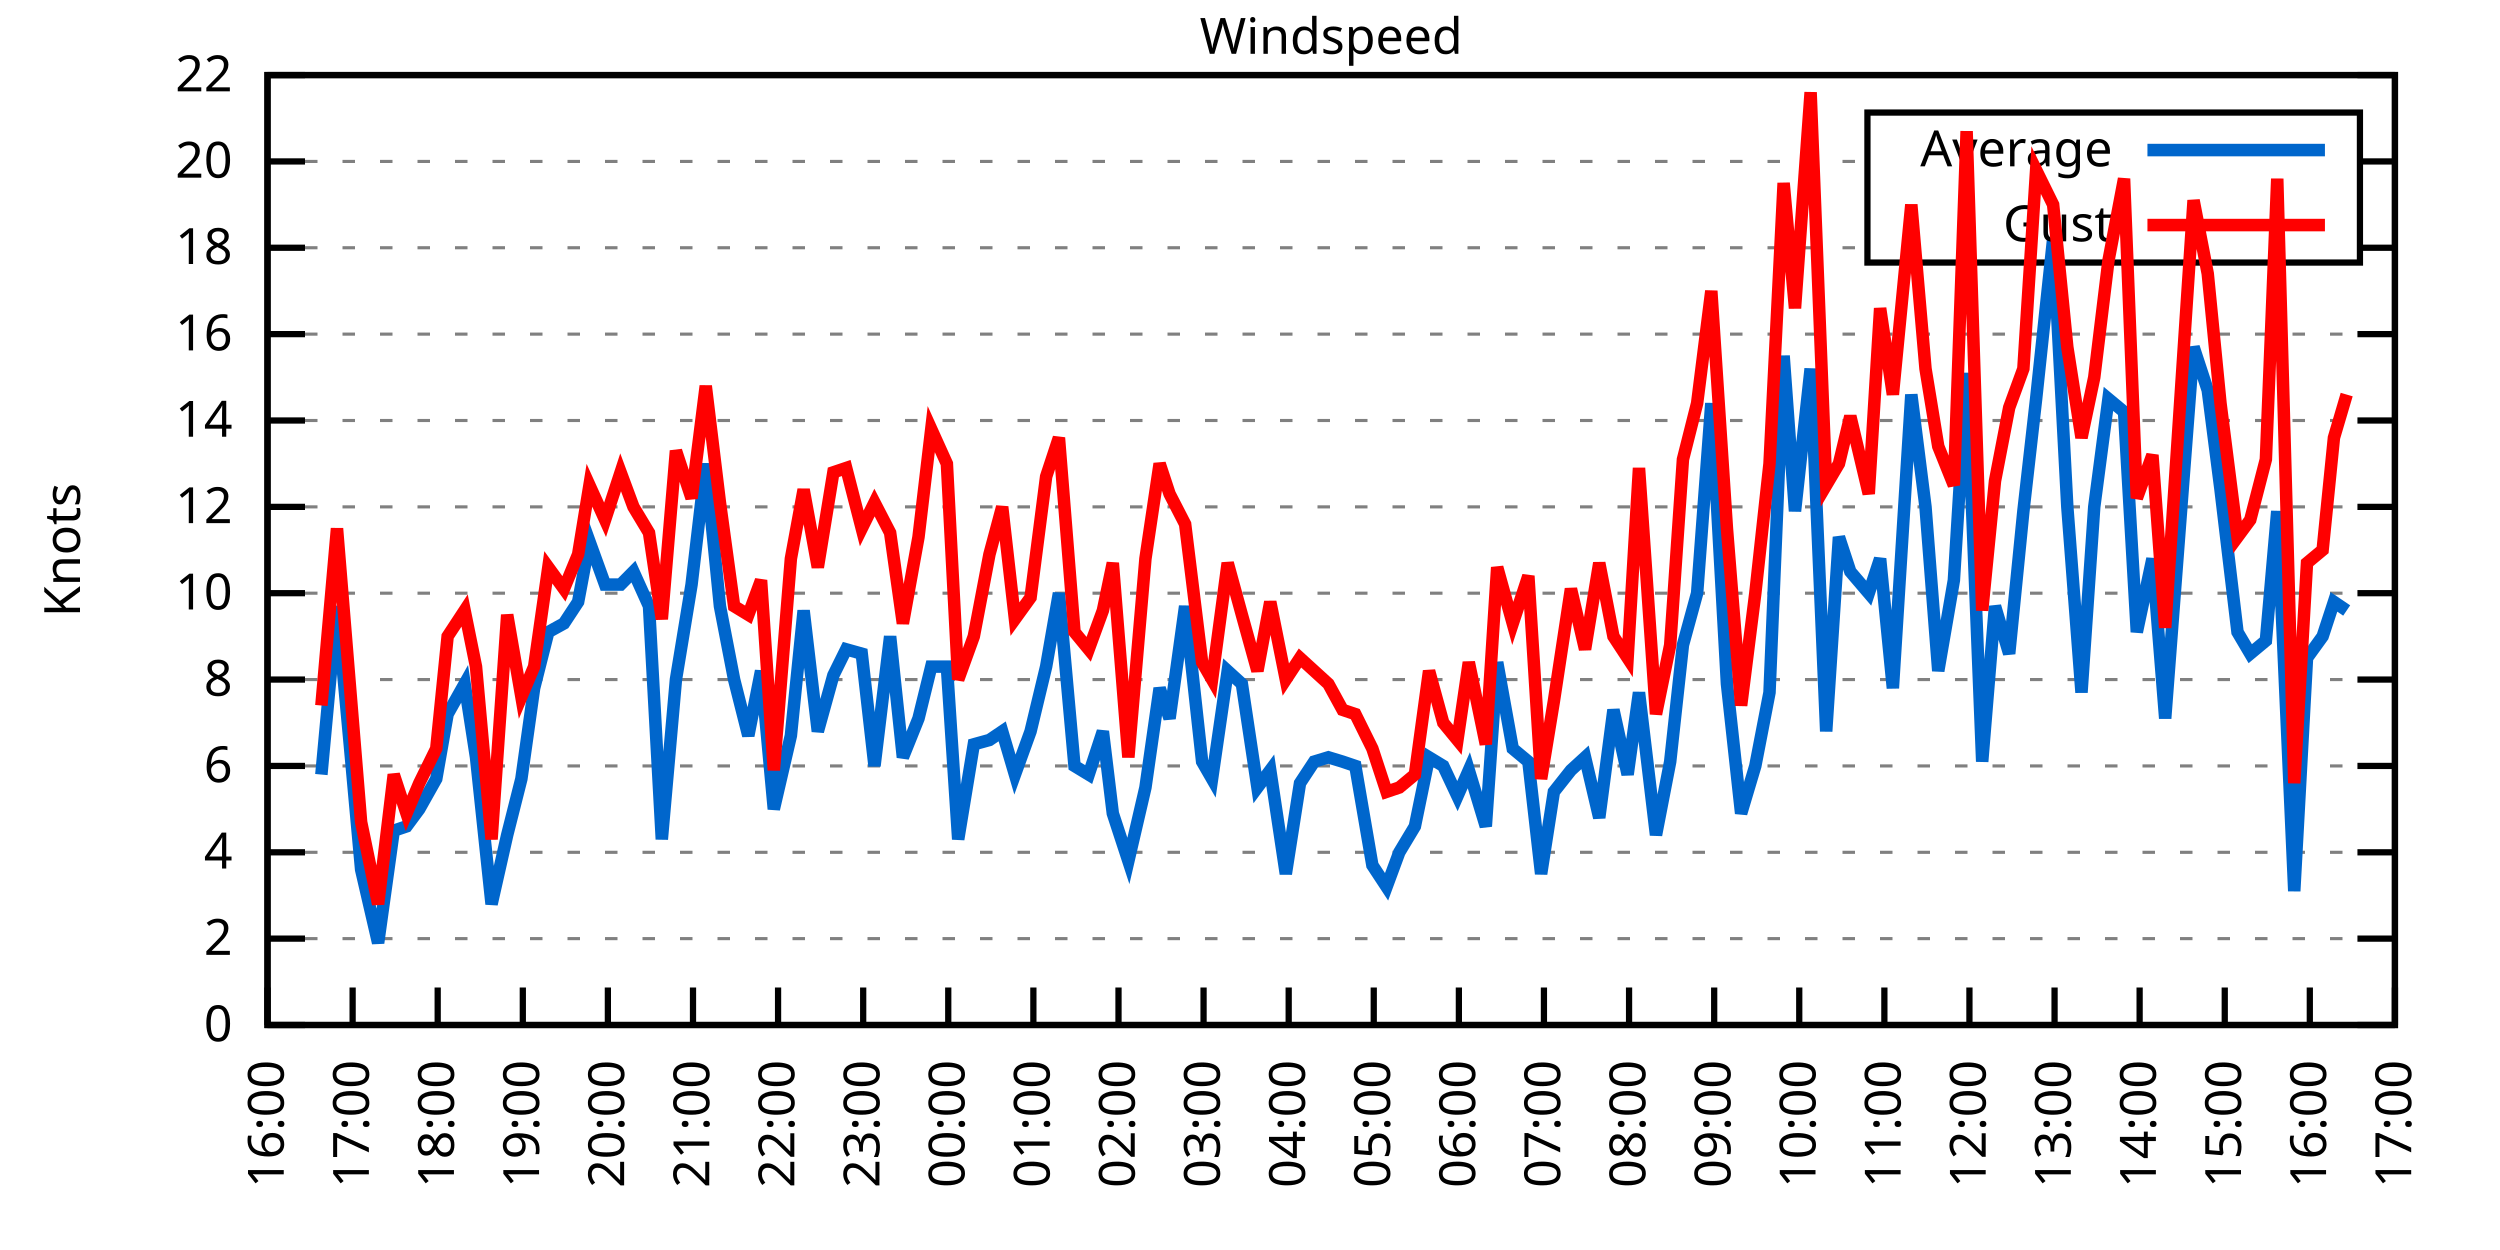
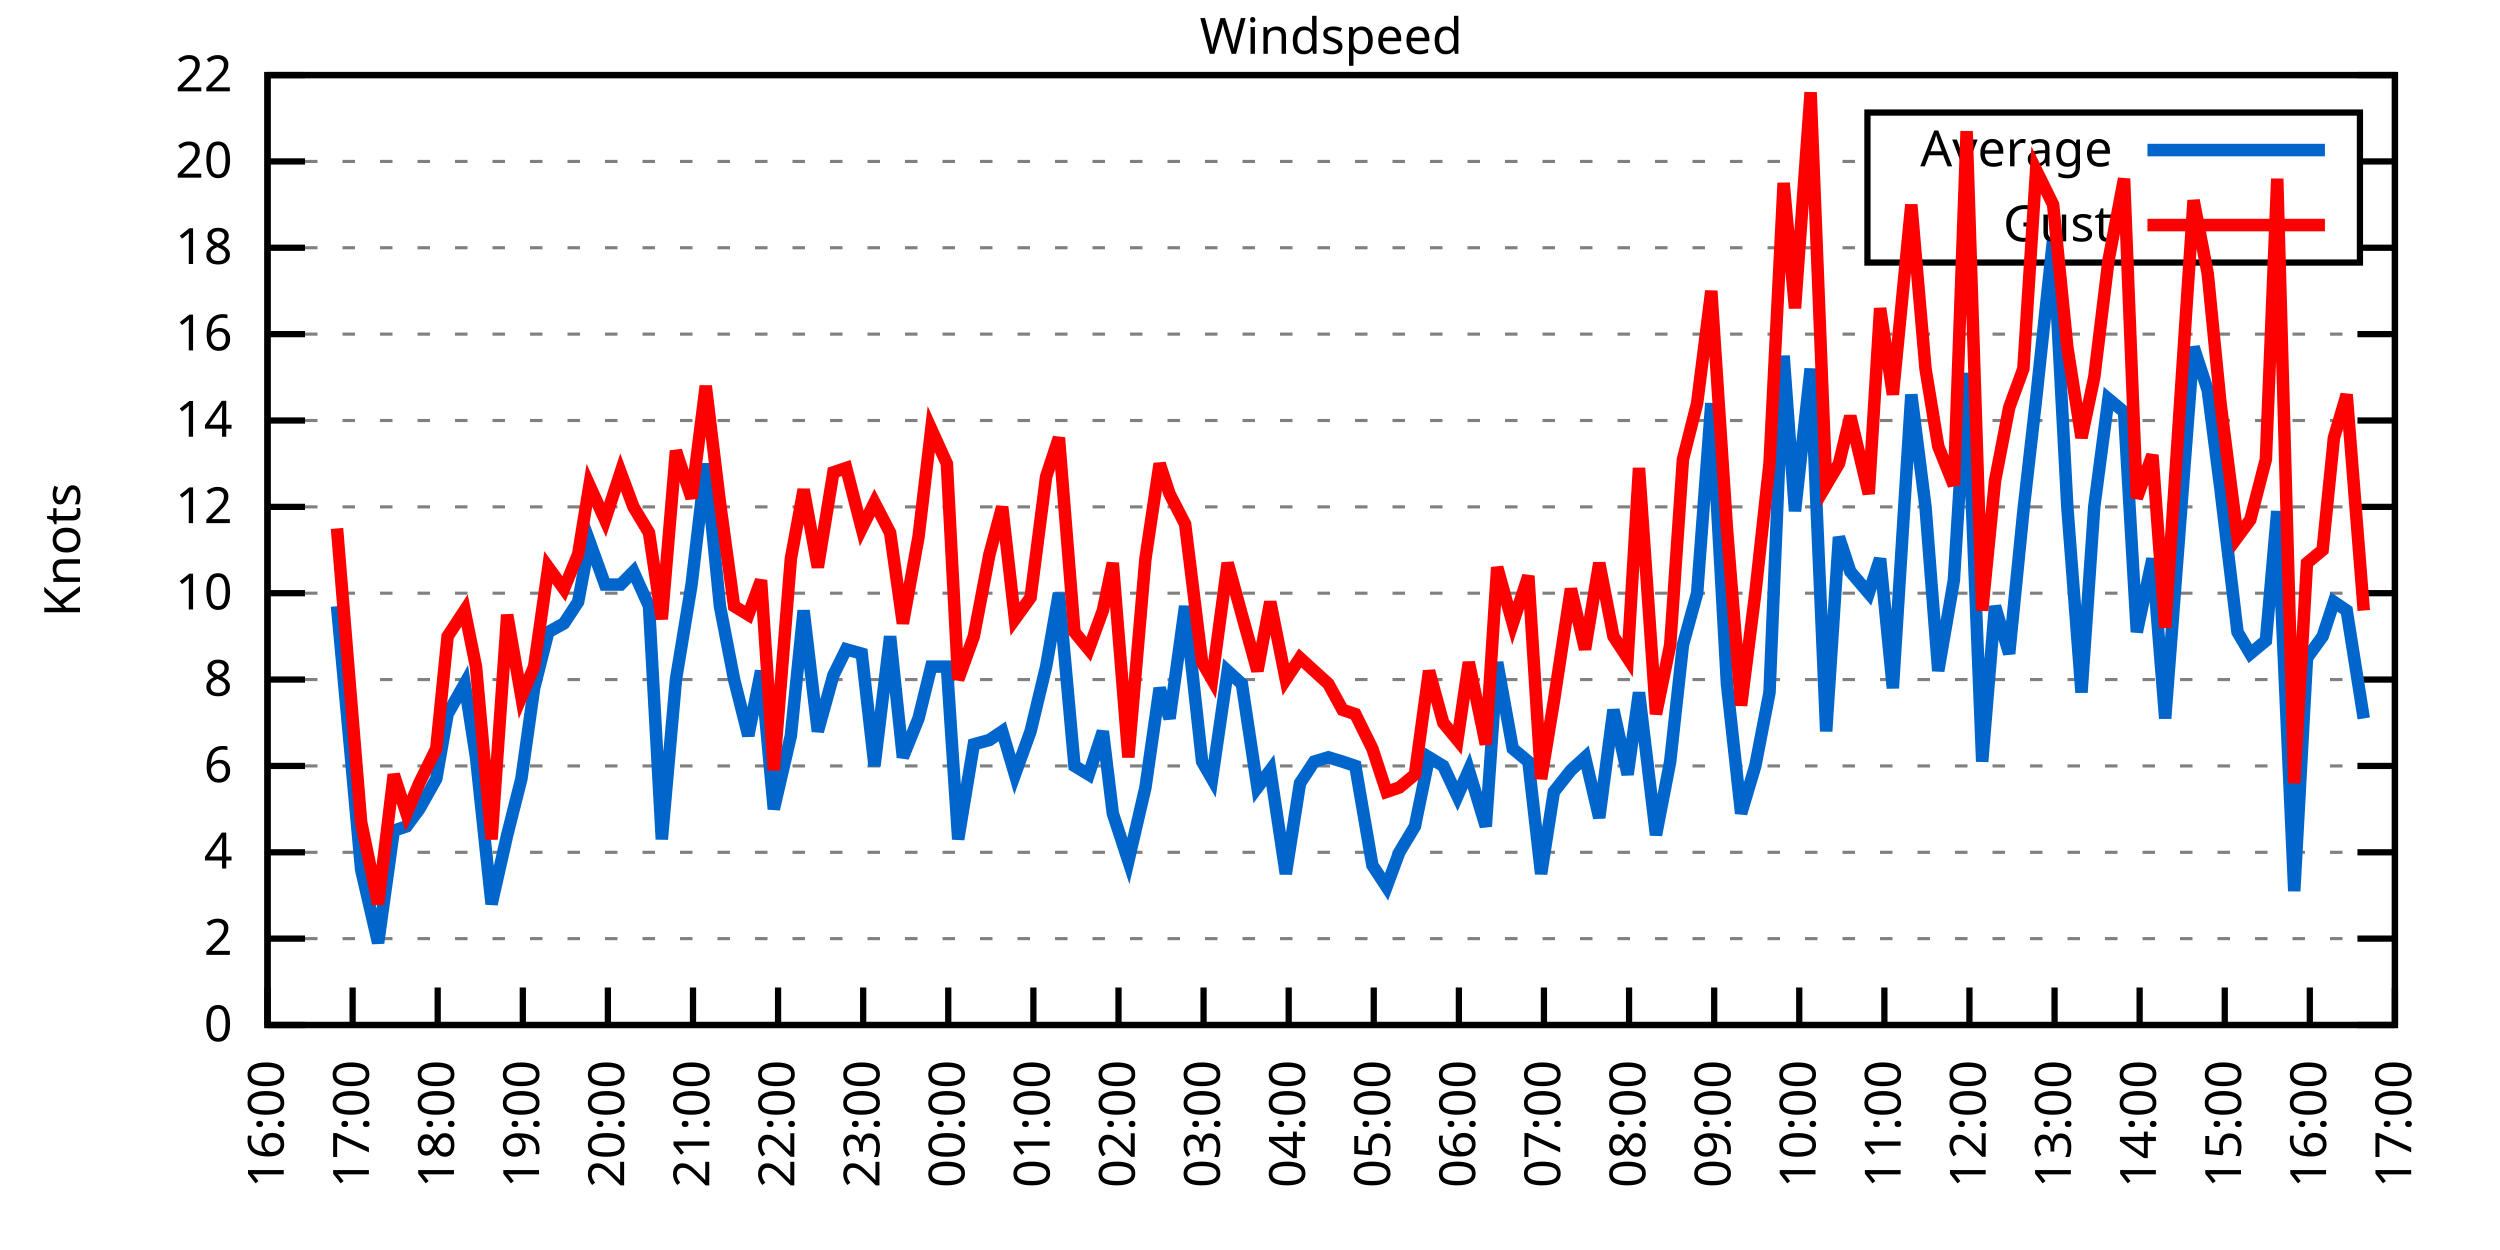
<svg xmlns="http://www.w3.org/2000/svg" xmlns:xlink="http://www.w3.org/1999/xlink" width="400" height="200" viewBox="0 0 400 200">
  <g id="gnuplot_canvas">
    <rect x="0" y="0" width="400" height="200" fill="none" />
    <defs>
      <circle id="gpDot" r="0.5" stroke-width="0.5" stroke="currentColor" />
      <path id="gpPt0" stroke-width="0.333" stroke="currentColor" d="M-1,0 h2 M0,-1 v2" />
      <path id="gpPt1" stroke-width="0.333" stroke="currentColor" d="M-1,-1 L1,1 M1,-1 L-1,1" />
      <path id="gpPt2" stroke-width="0.333" stroke="currentColor" d="M-1,0 L1,0 M0,-1 L0,1 M-1,-1 L1,1 M-1,1 L1,-1" />
      <rect id="gpPt3" stroke-width="0.333" stroke="currentColor" x="-1" y="-1" width="2" height="2" />
      <rect id="gpPt4" stroke-width="0.333" stroke="currentColor" fill="currentColor" x="-1" y="-1" width="2" height="2" />
      <circle id="gpPt5" stroke-width="0.333" stroke="currentColor" cx="0" cy="0" r="1" />
      <use xlink:href="#gpPt5" id="gpPt6" fill="currentColor" stroke="none" />
      <path id="gpPt7" stroke-width="0.333" stroke="currentColor" d="M0,-1.33 L-1.33,0.67 L1.33,0.67 z" />
      <use xlink:href="#gpPt7" id="gpPt8" fill="currentColor" stroke="none" />
      <use xlink:href="#gpPt7" id="gpPt9" stroke="currentColor" transform="rotate(180)" />
      <use xlink:href="#gpPt9" id="gpPt10" fill="currentColor" stroke="none" />
      <use xlink:href="#gpPt3" id="gpPt11" stroke="currentColor" transform="rotate(45)" />
      <use xlink:href="#gpPt11" id="gpPt12" fill="currentColor" stroke="none" />
      <path id="gpPt13" stroke-width="0.333" stroke="currentColor" d="M0,1.330 L1.265,0.411 L0.782,-1.067 L-0.782,-1.076 L-1.265,0.411 z" />
      <use xlink:href="#gpPt13" id="gpPt14" fill="currentColor" stroke="none" />
      <filter id="textbox" filterUnits="objectBoundingBox" x="0" y="0" height="1" width="1">
        <feFlood flood-color="white" flood-opacity="1" result="bgnd" />
        <feComposite in="SourceGraphic" in2="bgnd" operator="atop" />
      </filter>
      <filter id="greybox" filterUnits="objectBoundingBox" x="0" y="0" height="1" width="1">
        <feFlood flood-color="lightgrey" flood-opacity="1" result="grey" />
        <feComposite in="SourceGraphic" in2="grey" operator="atop" />
      </filter>
    </defs>
    <g fill="none" color="white" stroke="currentColor" stroke-width="1.00" stroke-linecap="butt" stroke-linejoin="miter">
</g>
    <g fill="none" color="black" stroke="currentColor" stroke-width="1.00" stroke-linecap="butt" stroke-linejoin="miter">
      <g stroke="none" shape-rendering="crispEdges">
        <polygon fill="rgb(255, 255, 255)" points="42.80,164.00 383.18,164.00 383.18,12.02 42.80,12.02 " />
      </g>
    </g>
    <g fill="none" color="black" stroke="currentColor" stroke-width="1.00" stroke-linecap="butt" stroke-linejoin="miter">
</g>
    <g fill="none" color="black" stroke="black" stroke-width="0.50" stroke-linecap="butt" stroke-linejoin="miter">
</g>
    <g fill="none" color="gray" stroke="currentColor" stroke-width="0.50" stroke-linecap="butt" stroke-linejoin="miter">
      <path stroke="gray" stroke-dasharray="2,4" class="gridline" d="M42.80,164.00 L383.19,164.00  " />
    </g>
    <g fill="none" color="gray" stroke="gray" stroke-width="1.00" stroke-linecap="butt" stroke-linejoin="miter">
</g>
    <g fill="none" color="black" stroke="currentColor" stroke-width="1.00" stroke-linecap="butt" stroke-linejoin="miter">
      <path stroke="black" d="M42.80,164.00 L48.80,164.00 M383.19,164.00 L377.19,164.00  " />
      <g transform="translate(37.20,166.60)" stroke="none" fill="black" font-family="Sans" font-size="8.00" text-anchor="end">
        <text>
          <tspan font-family="Sans"> 0</tspan>
        </text>
      </g>
    </g>
    <g fill="none" color="black" stroke="currentColor" stroke-width="1.00" stroke-linecap="butt" stroke-linejoin="miter">
</g>
    <g fill="none" color="black" stroke="black" stroke-width="0.50" stroke-linecap="butt" stroke-linejoin="miter">
</g>
    <g fill="none" color="gray" stroke="currentColor" stroke-width="0.50" stroke-linecap="butt" stroke-linejoin="miter">
      <path stroke="gray" stroke-dasharray="2,4" class="gridline" d="M42.80,150.18 L383.19,150.18  " />
    </g>
    <g fill="none" color="gray" stroke="gray" stroke-width="1.00" stroke-linecap="butt" stroke-linejoin="miter">
</g>
    <g fill="none" color="black" stroke="currentColor" stroke-width="1.00" stroke-linecap="butt" stroke-linejoin="miter">
      <path stroke="black" d="M42.80,150.18 L48.80,150.18 M383.19,150.18 L377.19,150.18  " />
      <g transform="translate(37.20,152.78)" stroke="none" fill="black" font-family="Sans" font-size="8.00" text-anchor="end">
        <text>
          <tspan font-family="Sans"> 2</tspan>
        </text>
      </g>
    </g>
    <g fill="none" color="black" stroke="currentColor" stroke-width="1.00" stroke-linecap="butt" stroke-linejoin="miter">
</g>
    <g fill="none" color="black" stroke="black" stroke-width="0.50" stroke-linecap="butt" stroke-linejoin="miter">
</g>
    <g fill="none" color="gray" stroke="currentColor" stroke-width="0.50" stroke-linecap="butt" stroke-linejoin="miter">
      <path stroke="gray" stroke-dasharray="2,4" class="gridline" d="M42.80,136.37 L383.19,136.37  " />
    </g>
    <g fill="none" color="gray" stroke="gray" stroke-width="1.00" stroke-linecap="butt" stroke-linejoin="miter">
</g>
    <g fill="none" color="black" stroke="currentColor" stroke-width="1.00" stroke-linecap="butt" stroke-linejoin="miter">
      <path stroke="black" d="M42.80,136.37 L48.80,136.37 M383.19,136.37 L377.19,136.37  " />
      <g transform="translate(37.20,138.97)" stroke="none" fill="black" font-family="Sans" font-size="8.00" text-anchor="end">
        <text>
          <tspan font-family="Sans"> 4</tspan>
        </text>
      </g>
    </g>
    <g fill="none" color="black" stroke="currentColor" stroke-width="1.00" stroke-linecap="butt" stroke-linejoin="miter">
</g>
    <g fill="none" color="black" stroke="black" stroke-width="0.50" stroke-linecap="butt" stroke-linejoin="miter">
</g>
    <g fill="none" color="gray" stroke="currentColor" stroke-width="0.50" stroke-linecap="butt" stroke-linejoin="miter">
      <path stroke="gray" stroke-dasharray="2,4" class="gridline" d="M42.80,122.55 L383.19,122.55  " />
    </g>
    <g fill="none" color="gray" stroke="gray" stroke-width="1.00" stroke-linecap="butt" stroke-linejoin="miter">
</g>
    <g fill="none" color="black" stroke="currentColor" stroke-width="1.00" stroke-linecap="butt" stroke-linejoin="miter">
      <path stroke="black" d="M42.80,122.55 L48.80,122.55 M383.19,122.55 L377.19,122.55  " />
      <g transform="translate(37.20,125.15)" stroke="none" fill="black" font-family="Sans" font-size="8.00" text-anchor="end">
        <text>
          <tspan font-family="Sans"> 6</tspan>
        </text>
      </g>
    </g>
    <g fill="none" color="black" stroke="currentColor" stroke-width="1.00" stroke-linecap="butt" stroke-linejoin="miter">
</g>
    <g fill="none" color="black" stroke="black" stroke-width="0.50" stroke-linecap="butt" stroke-linejoin="miter">
</g>
    <g fill="none" color="gray" stroke="currentColor" stroke-width="0.50" stroke-linecap="butt" stroke-linejoin="miter">
      <path stroke="gray" stroke-dasharray="2,4" class="gridline" d="M42.80,108.73 L383.19,108.73  " />
    </g>
    <g fill="none" color="gray" stroke="gray" stroke-width="1.00" stroke-linecap="butt" stroke-linejoin="miter">
</g>
    <g fill="none" color="black" stroke="currentColor" stroke-width="1.00" stroke-linecap="butt" stroke-linejoin="miter">
      <path stroke="black" d="M42.80,108.73 L48.80,108.73 M383.19,108.73 L377.19,108.73  " />
      <g transform="translate(37.20,111.33)" stroke="none" fill="black" font-family="Sans" font-size="8.00" text-anchor="end">
        <text>
          <tspan font-family="Sans"> 8</tspan>
        </text>
      </g>
    </g>
    <g fill="none" color="black" stroke="currentColor" stroke-width="1.00" stroke-linecap="butt" stroke-linejoin="miter">
</g>
    <g fill="none" color="black" stroke="black" stroke-width="0.50" stroke-linecap="butt" stroke-linejoin="miter">
</g>
    <g fill="none" color="gray" stroke="currentColor" stroke-width="0.50" stroke-linecap="butt" stroke-linejoin="miter">
      <path stroke="gray" stroke-dasharray="2,4" class="gridline" d="M42.80,94.91 L383.19,94.91  " />
    </g>
    <g fill="none" color="gray" stroke="gray" stroke-width="1.00" stroke-linecap="butt" stroke-linejoin="miter">
</g>
    <g fill="none" color="black" stroke="currentColor" stroke-width="1.00" stroke-linecap="butt" stroke-linejoin="miter">
      <path stroke="black" d="M42.80,94.91 L48.80,94.91 M383.19,94.91 L377.19,94.91  " />
      <g transform="translate(37.20,97.51)" stroke="none" fill="black" font-family="Sans" font-size="8.00" text-anchor="end">
        <text>
          <tspan font-family="Sans"> 10</tspan>
        </text>
      </g>
    </g>
    <g fill="none" color="black" stroke="currentColor" stroke-width="1.00" stroke-linecap="butt" stroke-linejoin="miter">
</g>
    <g fill="none" color="black" stroke="black" stroke-width="0.50" stroke-linecap="butt" stroke-linejoin="miter">
</g>
    <g fill="none" color="gray" stroke="currentColor" stroke-width="0.50" stroke-linecap="butt" stroke-linejoin="miter">
      <path stroke="gray" stroke-dasharray="2,4" class="gridline" d="M42.80,81.10 L383.19,81.10  " />
    </g>
    <g fill="none" color="gray" stroke="gray" stroke-width="1.00" stroke-linecap="butt" stroke-linejoin="miter">
</g>
    <g fill="none" color="black" stroke="currentColor" stroke-width="1.00" stroke-linecap="butt" stroke-linejoin="miter">
      <path stroke="black" d="M42.80,81.10 L48.80,81.10 M383.19,81.10 L377.19,81.10  " />
      <g transform="translate(37.20,83.70)" stroke="none" fill="black" font-family="Sans" font-size="8.00" text-anchor="end">
        <text>
          <tspan font-family="Sans"> 12</tspan>
        </text>
      </g>
    </g>
    <g fill="none" color="black" stroke="currentColor" stroke-width="1.00" stroke-linecap="butt" stroke-linejoin="miter">
</g>
    <g fill="none" color="black" stroke="black" stroke-width="0.50" stroke-linecap="butt" stroke-linejoin="miter">
</g>
    <g fill="none" color="gray" stroke="currentColor" stroke-width="0.50" stroke-linecap="butt" stroke-linejoin="miter">
      <path stroke="gray" stroke-dasharray="2,4" class="gridline" d="M42.80,67.28 L383.19,67.28  " />
    </g>
    <g fill="none" color="gray" stroke="gray" stroke-width="1.00" stroke-linecap="butt" stroke-linejoin="miter">
</g>
    <g fill="none" color="black" stroke="currentColor" stroke-width="1.00" stroke-linecap="butt" stroke-linejoin="miter">
      <path stroke="black" d="M42.80,67.28 L48.80,67.28 M383.19,67.28 L377.19,67.28  " />
      <g transform="translate(37.20,69.88)" stroke="none" fill="black" font-family="Sans" font-size="8.00" text-anchor="end">
        <text>
          <tspan font-family="Sans"> 14</tspan>
        </text>
      </g>
    </g>
    <g fill="none" color="black" stroke="currentColor" stroke-width="1.00" stroke-linecap="butt" stroke-linejoin="miter">
</g>
    <g fill="none" color="black" stroke="black" stroke-width="0.50" stroke-linecap="butt" stroke-linejoin="miter">
</g>
    <g fill="none" color="gray" stroke="currentColor" stroke-width="0.50" stroke-linecap="butt" stroke-linejoin="miter">
      <path stroke="gray" stroke-dasharray="2,4" class="gridline" d="M42.80,53.46 L383.19,53.46  " />
    </g>
    <g fill="none" color="gray" stroke="gray" stroke-width="1.00" stroke-linecap="butt" stroke-linejoin="miter">
</g>
    <g fill="none" color="black" stroke="currentColor" stroke-width="1.00" stroke-linecap="butt" stroke-linejoin="miter">
      <path stroke="black" d="M42.80,53.46 L48.80,53.46 M383.19,53.46 L377.19,53.46  " />
      <g transform="translate(37.20,56.06)" stroke="none" fill="black" font-family="Sans" font-size="8.00" text-anchor="end">
        <text>
          <tspan font-family="Sans"> 16</tspan>
        </text>
      </g>
    </g>
    <g fill="none" color="black" stroke="currentColor" stroke-width="1.00" stroke-linecap="butt" stroke-linejoin="miter">
</g>
    <g fill="none" color="black" stroke="black" stroke-width="0.50" stroke-linecap="butt" stroke-linejoin="miter">
</g>
    <g fill="none" color="gray" stroke="currentColor" stroke-width="0.50" stroke-linecap="butt" stroke-linejoin="miter">
      <path stroke="gray" stroke-dasharray="2,4" class="gridline" d="M42.80,39.64 L298.79,39.64 M377.59,39.64 L383.19,39.64  " />
    </g>
    <g fill="none" color="gray" stroke="gray" stroke-width="1.00" stroke-linecap="butt" stroke-linejoin="miter">
</g>
    <g fill="none" color="black" stroke="currentColor" stroke-width="1.00" stroke-linecap="butt" stroke-linejoin="miter">
      <path stroke="black" d="M42.80,39.64 L48.80,39.64 M383.19,39.64 L377.19,39.64  " />
      <g transform="translate(37.20,42.24)" stroke="none" fill="black" font-family="Sans" font-size="8.00" text-anchor="end">
        <text>
          <tspan font-family="Sans"> 18</tspan>
        </text>
      </g>
    </g>
    <g fill="none" color="black" stroke="currentColor" stroke-width="1.00" stroke-linecap="butt" stroke-linejoin="miter">
</g>
    <g fill="none" color="black" stroke="black" stroke-width="0.50" stroke-linecap="butt" stroke-linejoin="miter">
</g>
    <g fill="none" color="gray" stroke="currentColor" stroke-width="0.50" stroke-linecap="butt" stroke-linejoin="miter">
      <path stroke="gray" stroke-dasharray="2,4" class="gridline" d="M42.80,25.83 L298.79,25.83 M377.59,25.83 L383.19,25.83  " />
    </g>
    <g fill="none" color="gray" stroke="gray" stroke-width="1.00" stroke-linecap="butt" stroke-linejoin="miter">
</g>
    <g fill="none" color="black" stroke="currentColor" stroke-width="1.00" stroke-linecap="butt" stroke-linejoin="miter">
      <path stroke="black" d="M42.80,25.83 L48.80,25.83 M383.19,25.83 L377.19,25.83  " />
      <g transform="translate(37.20,28.43)" stroke="none" fill="black" font-family="Sans" font-size="8.00" text-anchor="end">
        <text>
          <tspan font-family="Sans"> 20</tspan>
        </text>
      </g>
    </g>
    <g fill="none" color="black" stroke="currentColor" stroke-width="1.00" stroke-linecap="butt" stroke-linejoin="miter">
</g>
    <g fill="none" color="black" stroke="black" stroke-width="0.50" stroke-linecap="butt" stroke-linejoin="miter">
</g>
    <g fill="none" color="gray" stroke="currentColor" stroke-width="0.50" stroke-linecap="butt" stroke-linejoin="miter">
      <path stroke="gray" stroke-dasharray="2,4" class="gridline" d="M42.80,12.01 L383.19,12.01  " />
    </g>
    <g fill="none" color="gray" stroke="gray" stroke-width="1.00" stroke-linecap="butt" stroke-linejoin="miter">
</g>
    <g fill="none" color="black" stroke="currentColor" stroke-width="1.00" stroke-linecap="butt" stroke-linejoin="miter">
      <path stroke="black" d="M42.80,12.01 L48.80,12.01 M383.19,12.01 L377.19,12.01  " />
      <g transform="translate(37.20,14.61)" stroke="none" fill="black" font-family="Sans" font-size="8.00" text-anchor="end">
        <text>
          <tspan font-family="Sans"> 22</tspan>
        </text>
      </g>
    </g>
    <g fill="none" color="black" stroke="currentColor" stroke-width="1.00" stroke-linecap="butt" stroke-linejoin="miter">
      <path stroke="black" d="M42.80,164.00 L42.80,158.00  " />
      <g transform="translate(45.40,169.60) rotate(270.00)" stroke="none" fill="black" font-family="Sans" font-size="8.00" text-anchor="end">
        <text>
          <tspan font-family="Sans">16:00</tspan>
        </text>
      </g>
    </g>
    <g fill="none" color="black" stroke="currentColor" stroke-width="1.00" stroke-linecap="butt" stroke-linejoin="miter">
      <path stroke="black" d="M56.42,164.00 L56.42,158.00  " />
      <g transform="translate(59.02,169.60) rotate(270.00)" stroke="none" fill="black" font-family="Sans" font-size="8.00" text-anchor="end">
        <text>
          <tspan font-family="Sans">17:00</tspan>
        </text>
      </g>
    </g>
    <g fill="none" color="black" stroke="currentColor" stroke-width="1.00" stroke-linecap="butt" stroke-linejoin="miter">
      <path stroke="black" d="M70.03,164.00 L70.03,158.00  " />
      <g transform="translate(72.63,169.60) rotate(270.00)" stroke="none" fill="black" font-family="Sans" font-size="8.00" text-anchor="end">
        <text>
          <tspan font-family="Sans">18:00</tspan>
        </text>
      </g>
    </g>
    <g fill="none" color="black" stroke="currentColor" stroke-width="1.00" stroke-linecap="butt" stroke-linejoin="miter">
      <path stroke="black" d="M83.65,164.00 L83.65,158.00  " />
      <g transform="translate(86.25,169.60) rotate(270.00)" stroke="none" fill="black" font-family="Sans" font-size="8.00" text-anchor="end">
        <text>
          <tspan font-family="Sans">19:00</tspan>
        </text>
      </g>
    </g>
    <g fill="none" color="black" stroke="currentColor" stroke-width="1.00" stroke-linecap="butt" stroke-linejoin="miter">
      <path stroke="black" d="M97.26,164.00 L97.26,158.00  " />
      <g transform="translate(99.86,169.60) rotate(270.00)" stroke="none" fill="black" font-family="Sans" font-size="8.00" text-anchor="end">
        <text>
          <tspan font-family="Sans">20:00</tspan>
        </text>
      </g>
    </g>
    <g fill="none" color="black" stroke="currentColor" stroke-width="1.00" stroke-linecap="butt" stroke-linejoin="miter">
      <path stroke="black" d="M110.88,164.00 L110.88,158.00  " />
      <g transform="translate(113.48,169.60) rotate(270.00)" stroke="none" fill="black" font-family="Sans" font-size="8.00" text-anchor="end">
        <text>
          <tspan font-family="Sans">21:00</tspan>
        </text>
      </g>
    </g>
    <g fill="none" color="black" stroke="currentColor" stroke-width="1.00" stroke-linecap="butt" stroke-linejoin="miter">
      <path stroke="black" d="M124.49,164.00 L124.49,158.00  " />
      <g transform="translate(127.09,169.60) rotate(270.00)" stroke="none" fill="black" font-family="Sans" font-size="8.00" text-anchor="end">
        <text>
          <tspan font-family="Sans">22:00</tspan>
        </text>
      </g>
    </g>
    <g fill="none" color="black" stroke="currentColor" stroke-width="1.00" stroke-linecap="butt" stroke-linejoin="miter">
      <path stroke="black" d="M138.11,164.00 L138.11,158.00  " />
      <g transform="translate(140.71,169.60) rotate(270.00)" stroke="none" fill="black" font-family="Sans" font-size="8.00" text-anchor="end">
        <text>
          <tspan font-family="Sans">23:00</tspan>
        </text>
      </g>
    </g>
    <g fill="none" color="black" stroke="currentColor" stroke-width="1.00" stroke-linecap="butt" stroke-linejoin="miter">
      <path stroke="black" d="M151.72,164.00 L151.72,158.00  " />
      <g transform="translate(154.32,169.60) rotate(270.00)" stroke="none" fill="black" font-family="Sans" font-size="8.00" text-anchor="end">
        <text>
          <tspan font-family="Sans">00:00</tspan>
        </text>
      </g>
    </g>
    <g fill="none" color="black" stroke="currentColor" stroke-width="1.00" stroke-linecap="butt" stroke-linejoin="miter">
      <path stroke="black" d="M165.34,164.00 L165.34,158.00  " />
      <g transform="translate(167.94,169.60) rotate(270.00)" stroke="none" fill="black" font-family="Sans" font-size="8.00" text-anchor="end">
        <text>
          <tspan font-family="Sans">01:00</tspan>
        </text>
      </g>
    </g>
    <g fill="none" color="black" stroke="currentColor" stroke-width="1.00" stroke-linecap="butt" stroke-linejoin="miter">
      <path stroke="black" d="M178.96,164.00 L178.96,158.00  " />
      <g transform="translate(181.56,169.60) rotate(270.00)" stroke="none" fill="black" font-family="Sans" font-size="8.00" text-anchor="end">
        <text>
          <tspan font-family="Sans">02:00</tspan>
        </text>
      </g>
    </g>
    <g fill="none" color="black" stroke="currentColor" stroke-width="1.00" stroke-linecap="butt" stroke-linejoin="miter">
      <path stroke="black" d="M192.57,164.00 L192.57,158.00  " />
      <g transform="translate(195.17,169.60) rotate(270.00)" stroke="none" fill="black" font-family="Sans" font-size="8.00" text-anchor="end">
        <text>
          <tspan font-family="Sans">03:00</tspan>
        </text>
      </g>
    </g>
    <g fill="none" color="black" stroke="currentColor" stroke-width="1.00" stroke-linecap="butt" stroke-linejoin="miter">
      <path stroke="black" d="M206.19,164.00 L206.19,158.00  " />
      <g transform="translate(208.79,169.60) rotate(270.00)" stroke="none" fill="black" font-family="Sans" font-size="8.00" text-anchor="end">
        <text>
          <tspan font-family="Sans">04:00</tspan>
        </text>
      </g>
    </g>
    <g fill="none" color="black" stroke="currentColor" stroke-width="1.00" stroke-linecap="butt" stroke-linejoin="miter">
      <path stroke="black" d="M219.80,164.00 L219.80,158.00  " />
      <g transform="translate(222.40,169.60) rotate(270.00)" stroke="none" fill="black" font-family="Sans" font-size="8.00" text-anchor="end">
        <text>
          <tspan font-family="Sans">05:00</tspan>
        </text>
      </g>
    </g>
    <g fill="none" color="black" stroke="currentColor" stroke-width="1.00" stroke-linecap="butt" stroke-linejoin="miter">
      <path stroke="black" d="M233.42,164.00 L233.42,158.00  " />
      <g transform="translate(236.02,169.60) rotate(270.00)" stroke="none" fill="black" font-family="Sans" font-size="8.00" text-anchor="end">
        <text>
          <tspan font-family="Sans">06:00</tspan>
        </text>
      </g>
    </g>
    <g fill="none" color="black" stroke="currentColor" stroke-width="1.00" stroke-linecap="butt" stroke-linejoin="miter">
      <path stroke="black" d="M247.03,164.00 L247.03,158.00  " />
      <g transform="translate(249.63,169.60) rotate(270.00)" stroke="none" fill="black" font-family="Sans" font-size="8.00" text-anchor="end">
        <text>
          <tspan font-family="Sans">07:00</tspan>
        </text>
      </g>
    </g>
    <g fill="none" color="black" stroke="currentColor" stroke-width="1.00" stroke-linecap="butt" stroke-linejoin="miter">
      <path stroke="black" d="M260.65,164.00 L260.65,158.00  " />
      <g transform="translate(263.25,169.60) rotate(270.00)" stroke="none" fill="black" font-family="Sans" font-size="8.00" text-anchor="end">
        <text>
          <tspan font-family="Sans">08:00</tspan>
        </text>
      </g>
    </g>
    <g fill="none" color="black" stroke="currentColor" stroke-width="1.00" stroke-linecap="butt" stroke-linejoin="miter">
      <path stroke="black" d="M274.27,164.00 L274.27,158.00  " />
      <g transform="translate(276.87,169.60) rotate(270.00)" stroke="none" fill="black" font-family="Sans" font-size="8.00" text-anchor="end">
        <text>
          <tspan font-family="Sans">09:00</tspan>
        </text>
      </g>
    </g>
    <g fill="none" color="black" stroke="currentColor" stroke-width="1.00" stroke-linecap="butt" stroke-linejoin="miter">
      <path stroke="black" d="M287.88,164.00 L287.88,158.00  " />
      <g transform="translate(290.48,169.60) rotate(270.00)" stroke="none" fill="black" font-family="Sans" font-size="8.00" text-anchor="end">
        <text>
          <tspan font-family="Sans">10:00</tspan>
        </text>
      </g>
    </g>
    <g fill="none" color="black" stroke="currentColor" stroke-width="1.00" stroke-linecap="butt" stroke-linejoin="miter">
      <path stroke="black" d="M301.50,164.00 L301.50,158.00  " />
      <g transform="translate(304.10,169.60) rotate(270.00)" stroke="none" fill="black" font-family="Sans" font-size="8.00" text-anchor="end">
        <text>
          <tspan font-family="Sans">11:00</tspan>
        </text>
      </g>
    </g>
    <g fill="none" color="black" stroke="currentColor" stroke-width="1.00" stroke-linecap="butt" stroke-linejoin="miter">
      <path stroke="black" d="M315.11,164.00 L315.11,158.00  " />
      <g transform="translate(317.71,169.60) rotate(270.00)" stroke="none" fill="black" font-family="Sans" font-size="8.00" text-anchor="end">
        <text>
          <tspan font-family="Sans">12:00</tspan>
        </text>
      </g>
    </g>
    <g fill="none" color="black" stroke="currentColor" stroke-width="1.00" stroke-linecap="butt" stroke-linejoin="miter">
      <path stroke="black" d="M328.73,164.00 L328.73,158.00  " />
      <g transform="translate(331.33,169.60) rotate(270.00)" stroke="none" fill="black" font-family="Sans" font-size="8.00" text-anchor="end">
        <text>
          <tspan font-family="Sans">13:00</tspan>
        </text>
      </g>
    </g>
    <g fill="none" color="black" stroke="currentColor" stroke-width="1.00" stroke-linecap="butt" stroke-linejoin="miter">
      <path stroke="black" d="M342.34,164.00 L342.34,158.00  " />
      <g transform="translate(344.94,169.60) rotate(270.00)" stroke="none" fill="black" font-family="Sans" font-size="8.00" text-anchor="end">
        <text>
          <tspan font-family="Sans">14:00</tspan>
        </text>
      </g>
    </g>
    <g fill="none" color="black" stroke="currentColor" stroke-width="1.00" stroke-linecap="butt" stroke-linejoin="miter">
      <path stroke="black" d="M355.96,164.00 L355.96,158.00  " />
      <g transform="translate(358.56,169.60) rotate(270.00)" stroke="none" fill="black" font-family="Sans" font-size="8.00" text-anchor="end">
        <text>
          <tspan font-family="Sans">15:00</tspan>
        </text>
      </g>
    </g>
    <g fill="none" color="black" stroke="currentColor" stroke-width="1.00" stroke-linecap="butt" stroke-linejoin="miter">
      <path stroke="black" d="M369.57,164.00 L369.57,158.00  " />
      <g transform="translate(372.17,169.60) rotate(270.00)" stroke="none" fill="black" font-family="Sans" font-size="8.00" text-anchor="end">
        <text>
          <tspan font-family="Sans">16:00</tspan>
        </text>
      </g>
    </g>
    <g fill="none" color="black" stroke="currentColor" stroke-width="1.00" stroke-linecap="butt" stroke-linejoin="miter">
      <path stroke="black" d="M383.19,164.00 L383.19,158.00  " />
      <g transform="translate(385.79,169.60) rotate(270.00)" stroke="none" fill="black" font-family="Sans" font-size="8.00" text-anchor="end">
        <text>
          <tspan font-family="Sans">17:00</tspan>
        </text>
      </g>
    </g>
    <g fill="none" color="black" stroke="currentColor" stroke-width="1.00" stroke-linecap="butt" stroke-linejoin="miter">
</g>
    <g fill="none" color="black" stroke="currentColor" stroke-width="1.00" stroke-linecap="butt" stroke-linejoin="miter">
      <path stroke="black" d="M42.80,12.01 L42.80,164.00 L383.19,164.00 L383.19,12.01 L42.80,12.01 Z  " />
    </g>
    <g fill="none" color="black" stroke="currentColor" stroke-width="1.00" stroke-linecap="butt" stroke-linejoin="miter">
</g>
    <g fill="none" color="black" stroke="currentColor" stroke-width="1.00" stroke-linecap="butt" stroke-linejoin="miter">
      <path stroke="black" d="M298.79,42.01 L298.79,18.01 L377.59,18.01 L377.59,42.01 L298.79,42.01 Z  " />
    </g>
    <g id="Windspeed_plot_1">
      <g fill="none" color="white" stroke="black" stroke-width="2.00" stroke-linecap="butt" stroke-linejoin="miter">
</g>
      <g fill="none" color="black" stroke="currentColor" stroke-width="2.00" stroke-linecap="butt" stroke-linejoin="miter">
        <g transform="translate(337.99,26.61)" stroke="none" fill="black" font-family="Sans" font-size="8.00" text-anchor="end">
          <text>
            <tspan font-family="Sans">Average</tspan>
          </text>
        </g>
      </g>
      <g fill="none" color="black" stroke="currentColor" stroke-width="2.00" stroke-linecap="butt" stroke-linejoin="miter">
-         <path stroke="rgb(  0, 102, 204)" d="M343.59,24.01 L371.99,24.01 M51.42,123.93 L53.92,96.99 L55.96,119.09 L57.78,139.13 L60.50,150.87 L63.00,132.91   L65.04,132.22 L67.08,129.46 L69.80,124.62 L71.62,114.26 L74.34,109.42 L76.16,121.17 L78.65,144.66 L81.15,133.60   L83.42,124.62 L85.46,110.11 L87.73,101.13 L90.23,99.75 L92.50,96.30 L94.31,86.62 L96.81,93.53 L99.30,93.53   L101.35,91.46 L103.84,96.99 L105.89,134.29 L108.15,108.73 L110.65,93.53 L112.92,74.19 L115.19,96.99 L117.46,108.73   L119.73,117.71 L121.77,107.35 L123.81,129.46 L126.54,117.71 L128.58,97.68 L130.85,117.02 L133.34,108.04 L135.39,103.89   L137.88,104.59 L139.92,122.55 L142.42,101.82 L144.46,121.17 L146.96,114.95 L149.00,106.66 L151.50,106.66 L153.31,134.29   L155.81,119.09 L158.31,118.40 L160.35,117.02 L162.39,123.93 L164.89,117.02 L167.38,106.66 L169.43,94.91 L171.92,122.55   L174.19,123.93 L176.46,117.02 L178.05,130.15 L180.54,137.75 L183.27,126.00 L185.54,110.11 L187.13,114.95 L189.62,96.99   L192.34,121.86 L193.93,124.62 L196.43,107.35 L198.70,109.42 L201.19,126.00 L203.24,123.24 L205.73,139.82 L208.00,125.31   L210.27,121.86 L212.54,121.17 L214.81,121.86 L216.85,122.55 L219.58,138.44 L221.85,141.89 L223.89,136.37 L226.38,132.22   L228.65,121.17 L230.92,122.55 L233.19,127.38 L235.01,123.24 L237.73,132.22 L239.55,105.97 L242.04,119.78 L244.54,121.86   L246.58,139.82 L248.62,126.69 L251.35,123.24 L253.61,121.17 L255.88,130.84 L258.15,113.57 L260.42,123.93 L262.24,110.80   L264.96,133.60 L267.23,121.86 L269.27,103.20 L271.54,94.91 L273.81,64.52 L276.31,109.42 L278.58,130.15 L280.85,122.55   L283.12,110.80 L285.38,56.92 L287.20,81.79 L289.70,58.99 L292.19,117.02 L294.23,85.93 L296.05,91.46 L299.00,94.91   L300.82,89.39 L302.86,110.11 L305.81,63.13 L308.08,81.10 L310.12,107.35 L312.62,92.84 L314.66,59.68 L317.15,121.86   L319.20,96.99 L321.47,104.59 L323.74,81.79 L325.78,63.82 L328.50,38.26 L330.77,81.10 L333.04,110.80 L335.08,81.10   L337.35,63.82 L339.85,65.90 L341.89,101.13 L344.39,89.39 L346.43,114.95 L350.97,55.53 L353.24,62.44 L355.28,78.33   L358.00,101.13 L360.04,104.59 L362.54,102.51 L364.36,81.79 L367.08,142.58 L369.12,105.28 L371.62,101.82 L373.43,96.30   L375.47,97.68  " />
+         <path stroke="rgb(  0, 102, 204)" d="M343.59,24.01 L371.99,24.01 M53.92,96.99 L55.96,119.09 L57.78,139.13 L60.50,150.87 L63.00,132.91 L65.04,132.22   L67.08,129.46 L69.80,124.62 L71.62,114.26 L74.34,109.42 L76.16,121.17 L78.65,144.66 L81.15,133.60 L83.42,124.62   L85.46,110.11 L87.73,101.13 L90.23,99.75 L92.50,96.30 L94.31,86.62 L96.81,93.53 L99.30,93.53 L101.35,91.46   L103.84,96.99 L105.89,134.29 L108.15,108.73 L110.65,93.53 L112.92,74.19 L115.19,96.99 L117.46,108.73 L119.73,117.71   L121.77,107.35 L123.81,129.46 L126.54,117.71 L128.58,97.68 L130.85,117.02 L133.34,108.04 L135.39,103.89 L137.88,104.59   L139.92,122.55 L142.42,101.82 L144.46,121.17 L146.96,114.95 L149.00,106.66 L151.50,106.66 L153.31,134.29 L155.81,119.09   L158.31,118.40 L160.35,117.02 L162.39,123.93 L164.89,117.02 L167.38,106.66 L169.43,94.91 L171.92,122.55 L174.19,123.93   L176.46,117.02 L178.05,130.15 L180.54,137.75 L183.27,126.00 L185.54,110.11 L187.13,114.95 L189.62,96.99 L192.34,121.86   L193.93,124.62 L196.43,107.35 L198.70,109.42 L201.19,126.00 L203.24,123.24 L205.73,139.82 L208.00,125.31 L210.27,121.86   L212.54,121.17 L214.81,121.86 L216.85,122.55 L219.58,138.44 L221.85,141.89 L223.89,136.37 L226.38,132.22 L228.65,121.17   L230.92,122.55 L233.19,127.38 L235.01,123.24 L237.73,132.22 L239.55,105.97 L242.04,119.78 L244.54,121.86 L246.58,139.82   L248.62,126.69 L251.35,123.24 L253.61,121.17 L255.88,130.84 L258.15,113.57 L260.42,123.93 L262.24,110.80 L264.96,133.60   L267.23,121.86 L269.27,103.20 L271.54,94.91 L273.81,64.52 L276.31,109.42 L278.58,130.15 L280.85,122.55 L283.12,110.80   L285.38,56.92 L287.20,81.79 L289.70,58.99 L292.19,117.02 L294.23,85.93 L296.05,91.46 L299.00,94.91 L300.82,89.39   L302.86,110.11 L305.81,63.13 L308.08,81.10 L310.12,107.35 L312.62,92.84 L314.66,59.68 L317.15,121.86 L319.20,96.99   L321.47,104.59 L323.74,81.79 L325.78,63.82 L328.50,38.26 L330.77,81.10 L333.04,110.80 L335.08,81.10 L337.35,63.82   L339.85,65.90 L341.89,101.13 L344.39,89.39 L346.43,114.95 L350.97,55.53 L353.24,62.44 L355.28,78.33 L358.00,101.13   L360.04,104.59 L362.54,102.51 L364.36,81.79 L367.08,142.58 L369.12,105.28 L371.62,101.82 L373.43,96.30 L375.47,97.68   L378.20,114.95  " />
      </g>
    </g>
    <g id="Windspeed_plot_2">
      <g fill="none" color="black" stroke="currentColor" stroke-width="2.00" stroke-linecap="butt" stroke-linejoin="miter">
        <g transform="translate(337.99,38.61)" stroke="none" fill="black" font-family="Sans" font-size="8.00" text-anchor="end">
          <text>
            <tspan font-family="Sans">Gust</tspan>
          </text>
        </g>
      </g>
      <g fill="none" color="black" stroke="currentColor" stroke-width="2.00" stroke-linecap="butt" stroke-linejoin="miter">
-         <path stroke="rgb(255,   0,   0)" d="M343.59,36.01 L371.99,36.01 M51.42,112.88 L53.92,84.55 L55.96,109.42 L57.78,131.53 L60.50,144.66 L63.00,123.93   L65.04,130.15 L67.08,125.31 L69.80,119.78 L71.62,101.82 L74.34,97.68 L76.16,106.66 L78.65,134.29 L81.15,98.37   L83.42,111.49 L85.46,106.66 L87.73,90.77 L90.23,94.22 L92.50,88.70 L94.31,77.64 L96.81,83.17 L99.30,75.57   L101.35,81.10 L103.84,85.24 L105.89,99.06 L108.15,72.12 L110.65,79.71 L112.92,61.75 L115.19,80.41 L117.46,96.99   L119.73,98.37 L121.77,92.84 L123.81,123.24 L126.54,89.39 L128.58,78.33 L130.85,90.77 L133.34,75.57 L135.39,74.88   L137.88,84.55 L139.92,80.41 L142.42,85.24 L144.46,99.75 L146.96,85.93 L149.00,68.66 L151.50,74.19 L153.31,108.73   L155.81,101.82 L158.31,88.70 L160.35,81.10 L162.39,99.06 L164.89,95.60 L167.38,76.26 L169.43,70.04 L171.92,101.13   L174.19,103.89 L176.46,97.68 L178.05,90.08 L180.54,121.17 L183.27,89.39 L185.54,74.19 L187.13,79.02 L189.62,83.86   L192.34,105.97 L193.93,108.73 L196.43,90.08 L198.70,98.37 L201.19,107.35 L203.24,96.30 L205.73,108.73 L208.00,105.28   L210.27,107.35 L212.54,109.42 L214.81,113.57 L216.85,114.26 L219.58,119.78 L221.85,126.69 L223.89,126.00 L226.38,123.93   L228.65,107.35 L230.92,115.64 L233.19,118.40 L235.01,105.97 L237.73,119.09 L239.55,90.77 L242.04,99.75 L244.54,92.15   L246.58,124.62 L248.62,112.19 L251.35,94.22 L253.61,103.89 L255.88,90.08 L258.15,101.82 L260.42,105.28 L262.24,74.88   L264.96,114.26 L267.23,103.20 L269.27,73.50 L271.54,64.52 L273.81,46.55 L276.31,84.55 L278.58,112.88 L280.85,94.91   L283.12,74.19 L285.38,29.28 L287.20,49.32 L289.70,14.77 L292.19,77.64 L294.23,74.19 L296.05,66.59 L299.00,79.02   L300.82,49.32 L302.86,63.13 L305.81,32.74 L308.08,58.99 L310.12,71.42 L312.62,77.64 L314.66,20.99 L317.15,97.68   L319.20,76.95 L321.47,65.21 L323.74,58.99 L325.78,27.21 L328.50,32.74 L330.77,55.53 L333.04,70.04 L335.08,60.37   L337.35,41.72 L339.85,28.59 L341.89,79.71 L344.39,72.81 L346.43,100.44 L350.97,32.05 L353.24,43.79 L355.28,64.52   L358.00,85.93 L360.04,83.17 L362.54,73.50 L364.36,28.59 L367.08,125.31 L369.12,90.08 L371.62,88.00 L373.43,70.04   L375.47,63.13  " />
+         <path stroke="rgb(255,   0,   0)" d="M343.59,36.01 L371.99,36.01 M53.92,84.55 L55.96,109.42 L57.78,131.53 L60.50,144.66 L63.00,123.93 L65.04,130.15   L67.08,125.31 L69.80,119.78 L71.62,101.82 L74.34,97.68 L76.16,106.66 L78.65,134.29 L81.15,98.37 L83.42,111.49   L85.46,106.66 L87.73,90.77 L90.23,94.22 L92.50,88.70 L94.31,77.64 L96.81,83.17 L99.30,75.57 L101.35,81.10   L103.84,85.24 L105.89,99.06 L108.15,72.12 L110.65,79.71 L112.92,61.75 L115.19,80.41 L117.46,96.99 L119.73,98.37   L121.77,92.84 L123.81,123.24 L126.54,89.39 L128.58,78.33 L130.85,90.77 L133.34,75.57 L135.39,74.88 L137.88,84.55   L139.92,80.41 L142.42,85.24 L144.46,99.75 L146.96,85.93 L149.00,68.66 L151.50,74.19 L153.31,108.73 L155.81,101.82   L158.31,88.70 L160.35,81.10 L162.39,99.06 L164.89,95.60 L167.38,76.26 L169.43,70.04 L171.92,101.13 L174.19,103.89   L176.46,97.68 L178.05,90.08 L180.54,121.17 L183.27,89.39 L185.54,74.19 L187.13,79.02 L189.62,83.86 L192.34,105.97   L193.93,108.73 L196.43,90.08 L198.70,98.37 L201.19,107.35 L203.24,96.30 L205.73,108.73 L208.00,105.28 L210.27,107.35   L212.54,109.42 L214.81,113.57 L216.85,114.26 L219.58,119.78 L221.85,126.69 L223.89,126.00 L226.38,123.93 L228.65,107.35   L230.92,115.64 L233.19,118.40 L235.01,105.97 L237.73,119.09 L239.55,90.77 L242.04,99.75 L244.54,92.15 L246.58,124.62   L248.62,112.19 L251.35,94.22 L253.61,103.89 L255.88,90.08 L258.15,101.82 L260.42,105.28 L262.24,74.88 L264.96,114.26   L267.23,103.20 L269.27,73.50 L271.54,64.52 L273.81,46.55 L276.31,84.55 L278.58,112.88 L280.85,94.91 L283.12,74.19   L285.38,29.28 L287.20,49.32 L289.70,14.77 L292.19,77.64 L294.23,74.19 L296.05,66.59 L299.00,79.02 L300.82,49.32   L302.86,63.13 L305.81,32.74 L308.08,58.99 L310.12,71.42 L312.62,77.64 L314.66,20.99 L317.15,97.68 L319.20,76.95   L321.47,65.21 L323.74,58.99 L325.78,27.21 L328.50,32.74 L330.77,55.53 L333.04,70.04 L335.08,60.37 L337.35,41.72   L339.85,28.59 L341.89,79.71 L344.39,72.81 L346.43,100.44 L350.97,32.05 L353.24,43.79 L355.28,64.52 L358.00,85.93   L360.04,83.17 L362.54,73.50 L364.36,28.59 L367.08,125.31 L369.12,90.08 L371.62,88.00 L373.43,70.04 L375.47,63.13   L378.20,97.68  " />
      </g>
    </g>
    <g fill="none" color="black" stroke="currentColor" stroke-width="2.00" stroke-linecap="butt" stroke-linejoin="miter">
</g>
    <g fill="none" color="black" stroke="black" stroke-width="1.00" stroke-linecap="butt" stroke-linejoin="miter">
</g>
    <g fill="none" color="black" stroke="currentColor" stroke-width="1.00" stroke-linecap="butt" stroke-linejoin="miter">
      <path stroke="black" d="M42.80,12.01 L42.80,164.00 L383.19,164.00 L383.19,12.01 L42.80,12.01 Z  " />
      <g transform="translate(12.80,88.01) rotate(270.00)" stroke="none" fill="black" font-family="Sans" font-size="8.00" text-anchor="middle">
        <text>
          <tspan font-family="Sans">Knots</tspan>
        </text>
      </g>
    </g>
    <g fill="none" color="black" stroke="currentColor" stroke-width="1.00" stroke-linecap="butt" stroke-linejoin="miter">
</g>
    <g fill="none" color="black" stroke="currentColor" stroke-width="1.00" stroke-linecap="butt" stroke-linejoin="miter">
      <g transform="translate(212.99,8.61)" stroke="none" fill="black" font-family="Sans" font-size="8.00" text-anchor="middle">
        <text>
          <tspan font-family="Sans">Windspeed</tspan>
        </text>
      </g>
    </g>
    <g fill="none" color="black" stroke="currentColor" stroke-width="1.00" stroke-linecap="butt" stroke-linejoin="miter">
</g>
  </g>
</svg>
